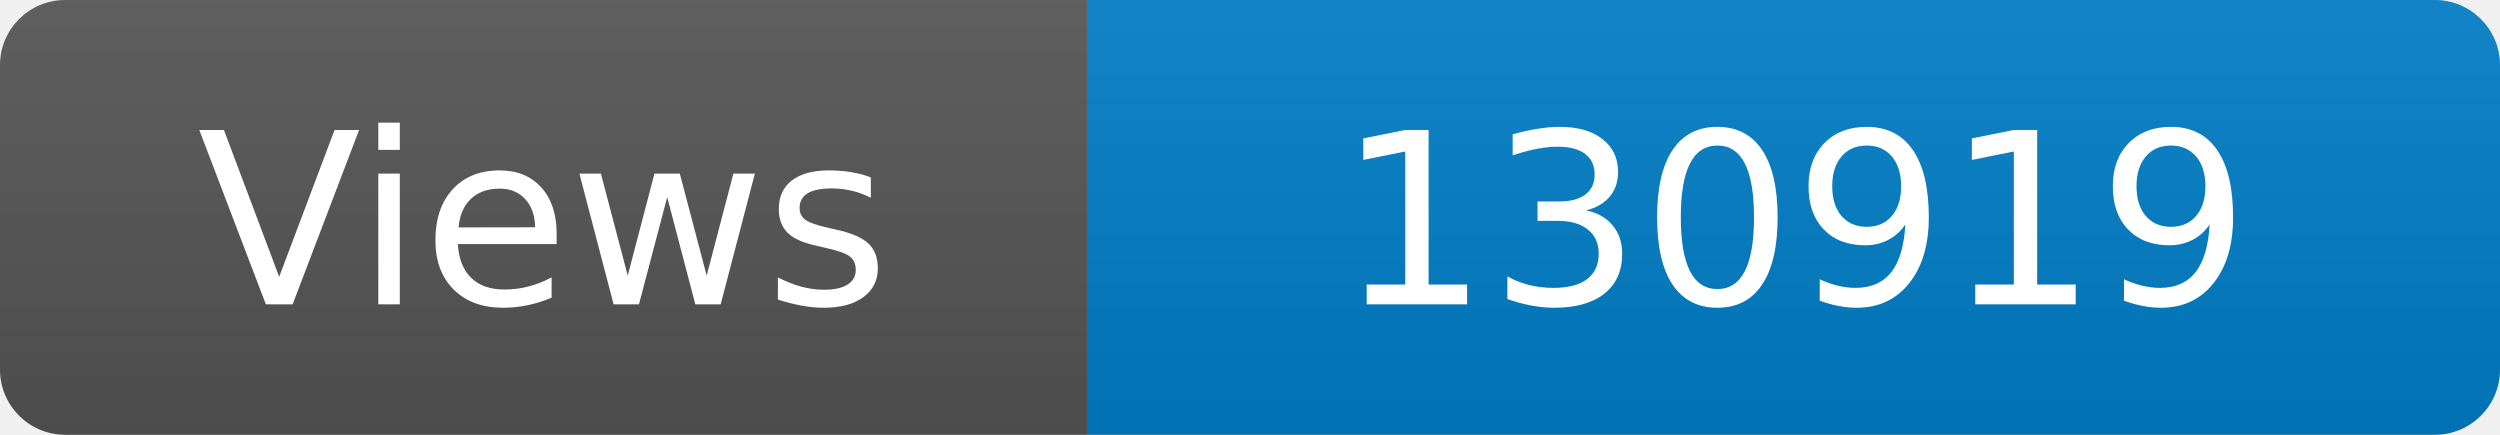
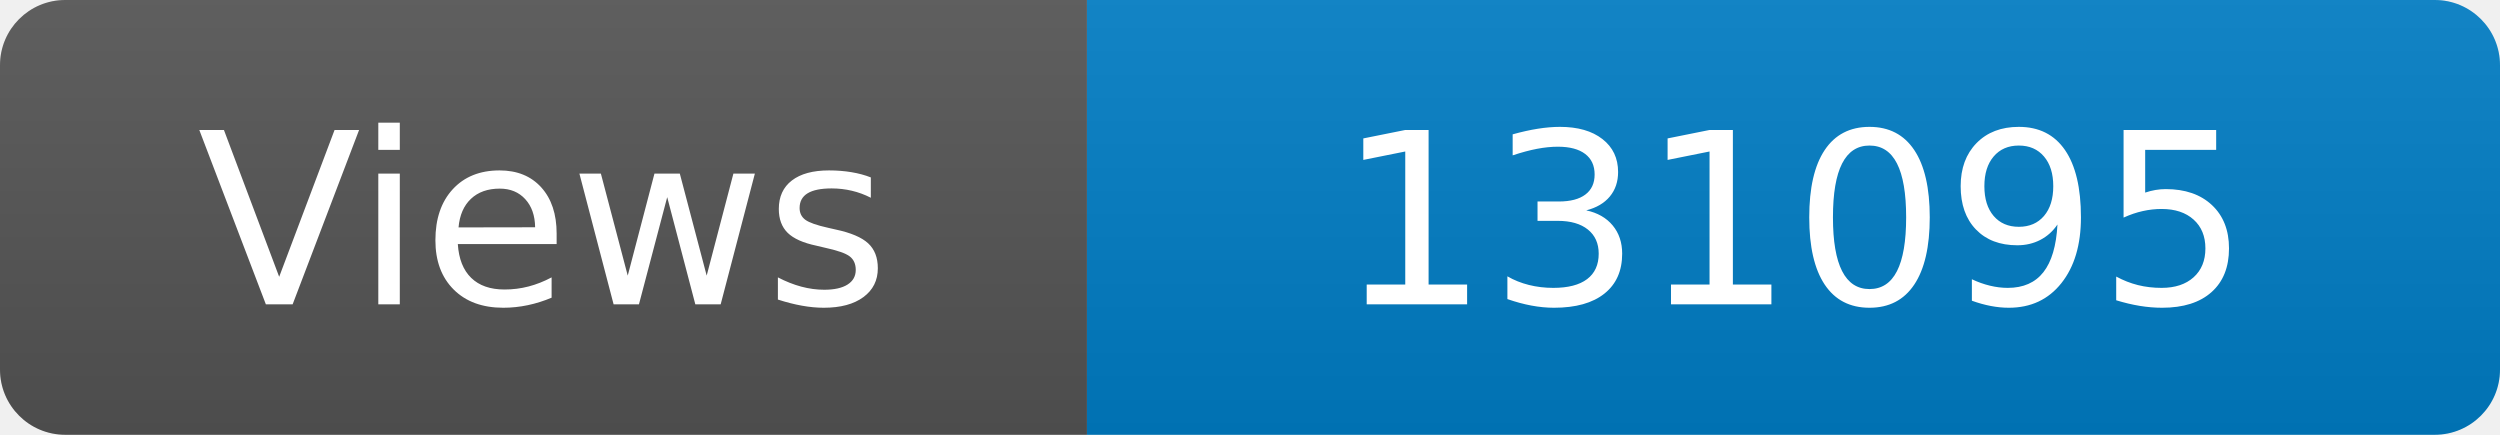
<svg xmlns="http://www.w3.org/2000/svg" width="115" height="20" role="img" aria-label="Maintained?: yes">
  <linearGradient id="s" x2="0" y2="100%">
    <stop offset="0" stop-color="#bbb" stop-opacity=".1" />
    <stop offset="1" stop-opacity=".1" />
  </linearGradient>
  <clipPath id="r">
    <rect width="115" height="20" rx="3" fill="#fff" />
  </clipPath>
  <g clip-path="url(#r)">
    <rect width="50" height="20" fill="#555" />
    <rect x="50" width="160" height="20" fill="#007ec6" />
    <rect width="115" height="20" fill="url(#s)" />
  </g>
  <g fill="#fff" text-anchor="middle" font-family="Verdana,Geneva,DejaVu Sans,sans-serif" font-size="110">
    <text x="250" y="140" transform="scale(.1)" fill="#fff">Views</text>
-     <text x="825" y="140" transform="scale(.1)" fill="#fff">130919</text>
+     <text x="825" y="140" transform="scale(.1)" fill="#fff">131095</text>
  </g>
</svg>
